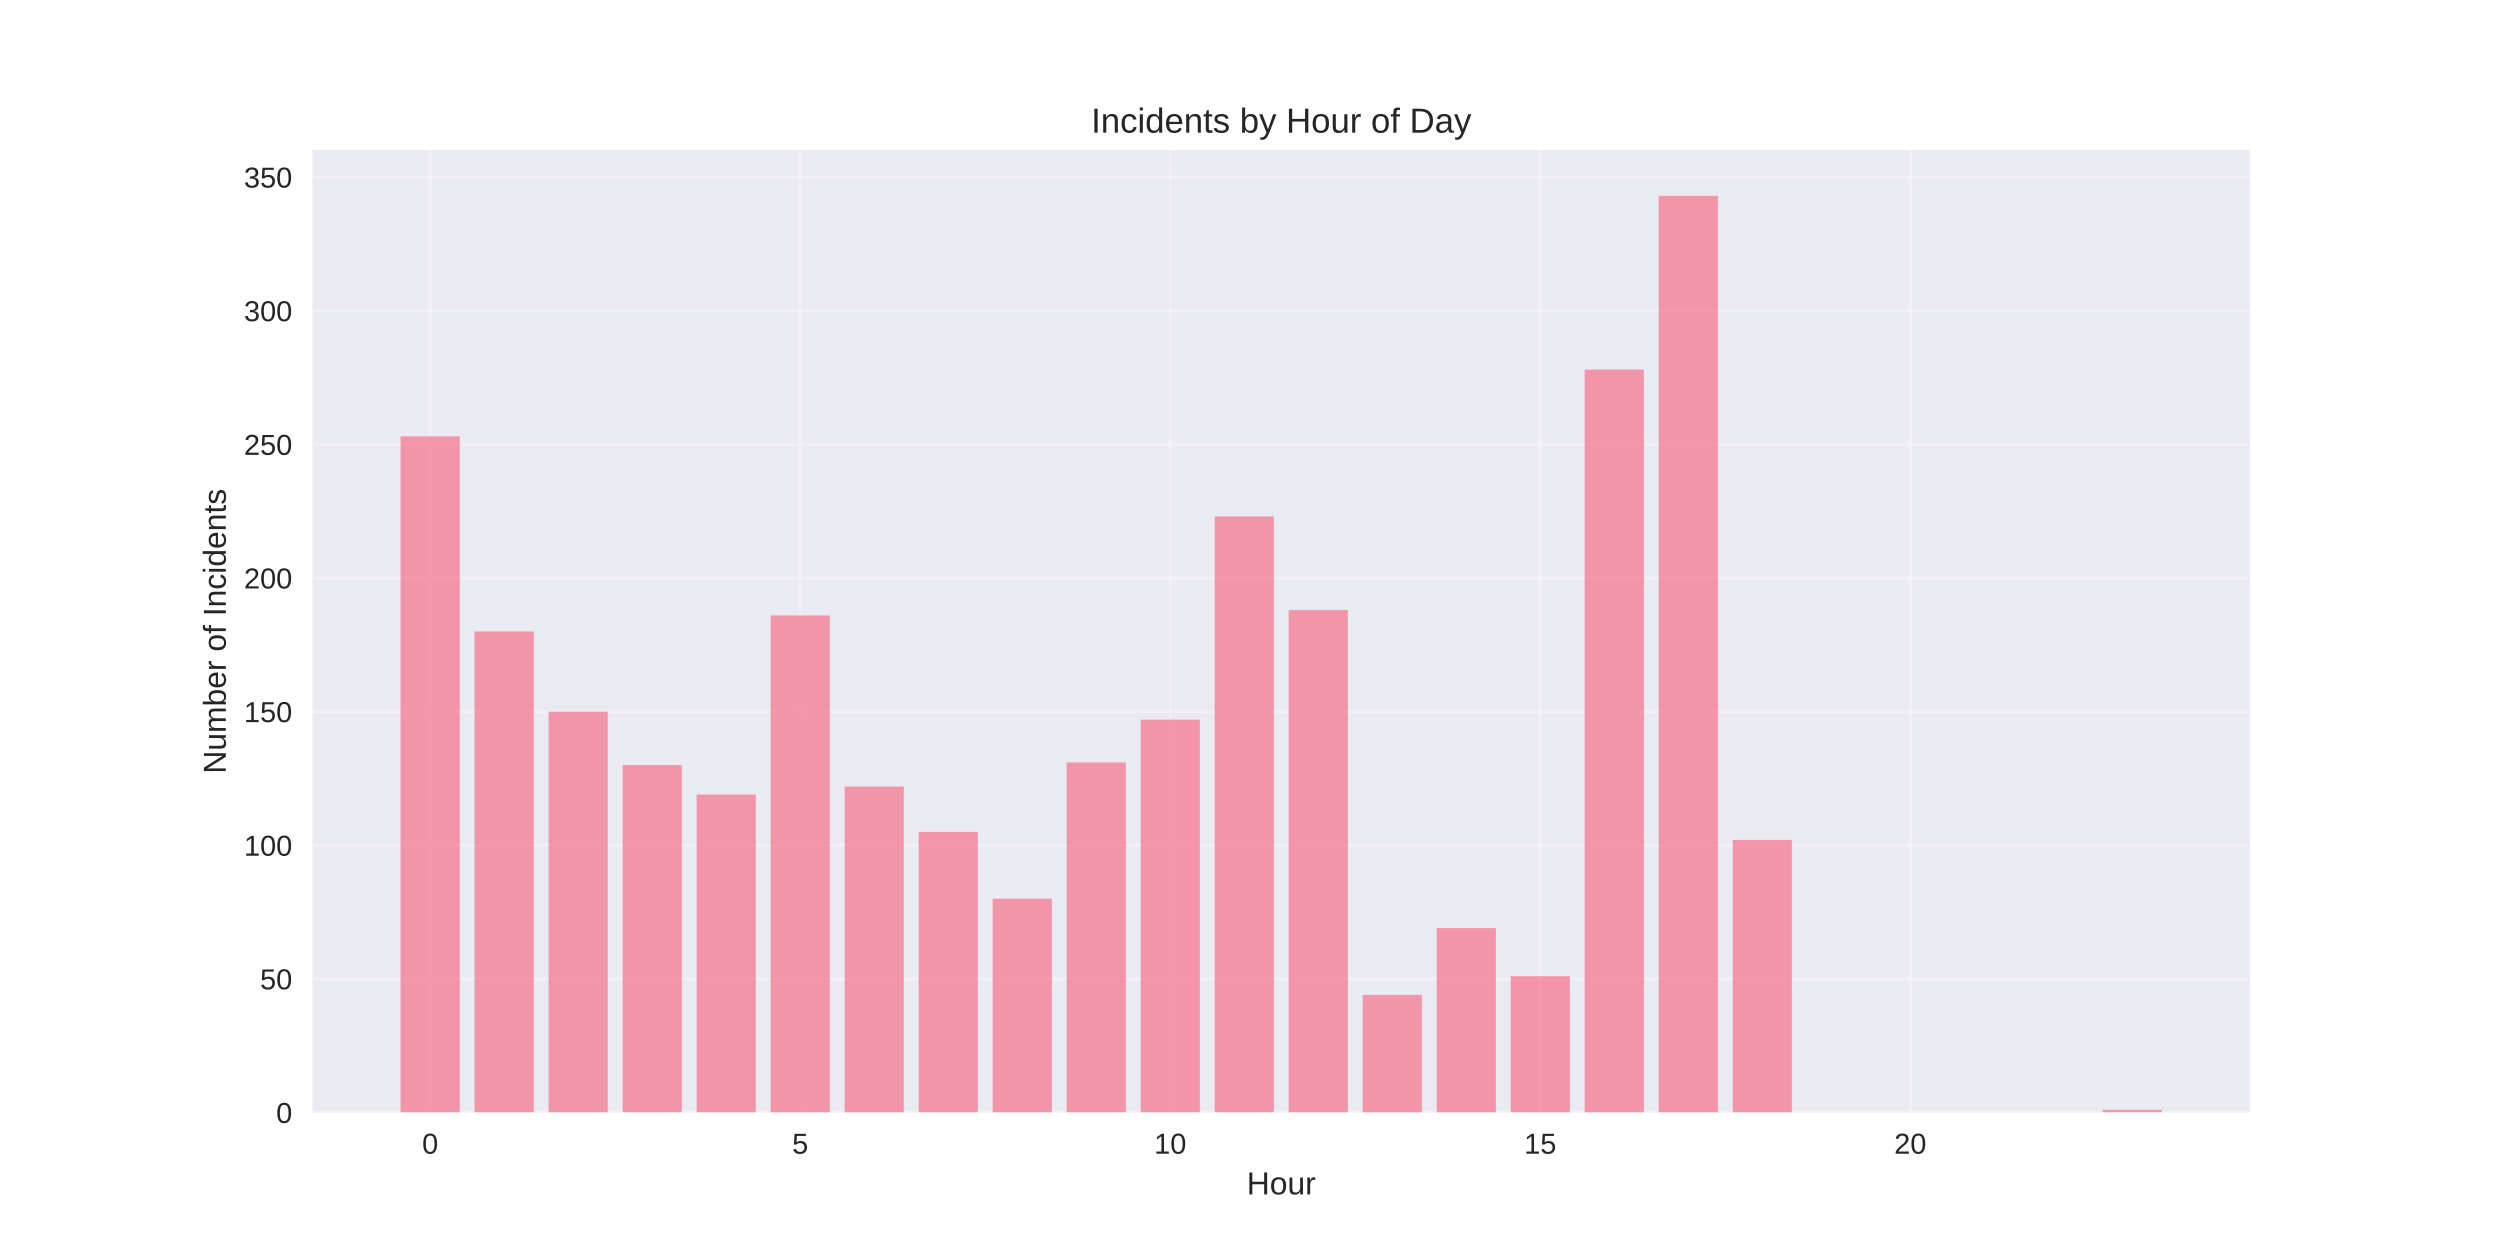
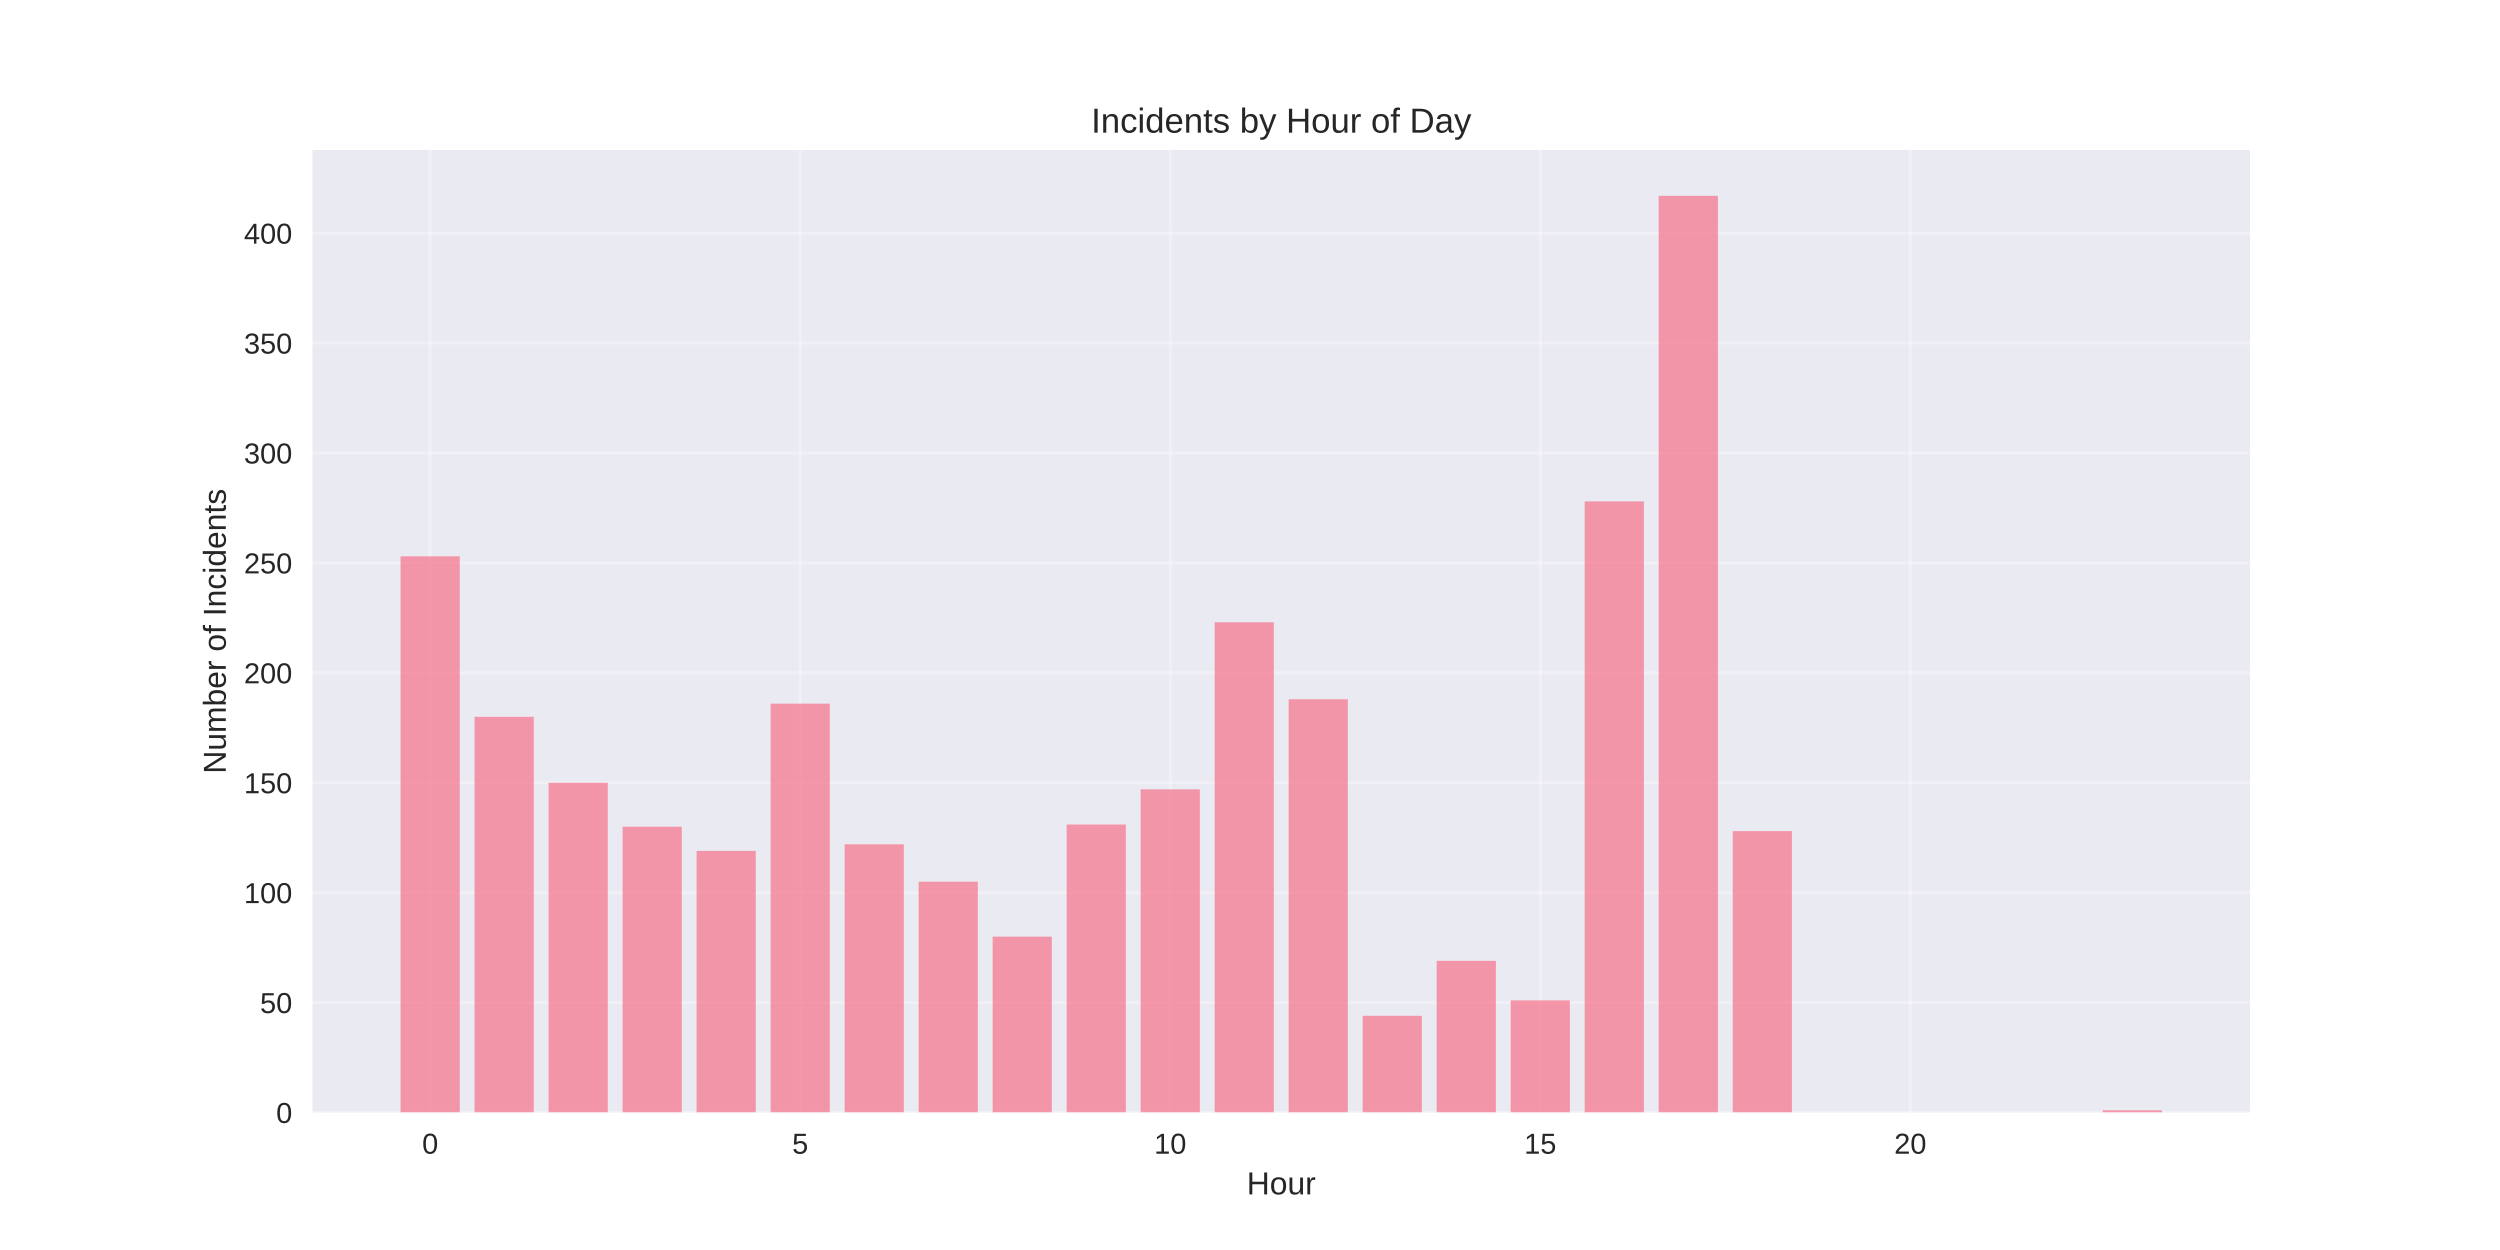
<svg xmlns="http://www.w3.org/2000/svg" width="864pt" height="432pt" viewBox="0 0 864 432" version="1.1">
  <defs>
    <style type="text/css">*{stroke-linejoin: round; stroke-linecap: butt}</style>
  </defs>
  <g id="figure_1">
    <g id="patch_1">
      <path d="M 0 432  L 864 432  L 864 0  L 0 0  z " style="fill: #ffffff" />
    </g>
    <g id="axes_1">
      <g id="patch_2">
        <path d="M 108 384.48  L 777.6 384.48  L 777.6 51.84  L 108 51.84  z " style="fill: #eaeaf2" />
      </g>
      <g id="matplotlib.axis_1">
        <g id="xtick_1">
          <g id="line2d_1">
-             <path d="M 148.667 384.48  L 148.667 51.84  " clip-path="url(#pf243ce3892)" style="fill: none; stroke: #ffffff; stroke-opacity: 0.3; stroke-linecap: round" />
+             <path d="M 148.667 384.48  L 148.667 51.84  " clip-path="url(#p8313f09432)" style="fill: none; stroke: #ffffff; stroke-opacity: 0.3; stroke-linecap: round" />
          </g>
          <g id="line2d_2" />
          <g id="text_1">
            <text style="fill: #262626; font: 10px 'Arial', 'Liberation Sans', 'DejaVu Sans', 'Bitstream Vera Sans', sans-serif; text-anchor: middle" x="148.667" y="398.727" transform="rotate(-0 148.6671 398.7269)">0</text>
          </g>
        </g>
        <g id="xtick_2">
          <g id="line2d_3">
-             <path d="M 276.551 384.48  L 276.551 51.84  " clip-path="url(#pf243ce3892)" style="fill: none; stroke: #ffffff; stroke-opacity: 0.3; stroke-linecap: round" />
+             <path d="M 276.551 384.48  L 276.551 51.84  " clip-path="url(#p8313f09432)" style="fill: none; stroke: #ffffff; stroke-opacity: 0.3; stroke-linecap: round" />
          </g>
          <g id="line2d_4" />
          <g id="text_2">
            <text style="fill: #262626; font: 10px 'Arial', 'Liberation Sans', 'DejaVu Sans', 'Bitstream Vera Sans', sans-serif; text-anchor: middle" x="276.551" y="398.727" transform="rotate(-0 276.551 398.7269)">5</text>
          </g>
        </g>
        <g id="xtick_3">
          <g id="line2d_5">
-             <path d="M 404.435 384.48  L 404.435 51.84  " clip-path="url(#pf243ce3892)" style="fill: none; stroke: #ffffff; stroke-opacity: 0.3; stroke-linecap: round" />
+             <path d="M 404.435 384.48  L 404.435 51.84  " clip-path="url(#p8313f09432)" style="fill: none; stroke: #ffffff; stroke-opacity: 0.3; stroke-linecap: round" />
          </g>
          <g id="line2d_6" />
          <g id="text_3">
            <text style="fill: #262626; font: 10px 'Arial', 'Liberation Sans', 'DejaVu Sans', 'Bitstream Vera Sans', sans-serif; text-anchor: middle" x="404.435" y="398.727" transform="rotate(-0 404.4348 398.7269)">10</text>
          </g>
        </g>
        <g id="xtick_4">
          <g id="line2d_7">
-             <path d="M 532.319 384.48  L 532.319 51.84  " clip-path="url(#pf243ce3892)" style="fill: none; stroke: #ffffff; stroke-opacity: 0.3; stroke-linecap: round" />
+             <path d="M 532.319 384.48  L 532.319 51.84  " clip-path="url(#p8313f09432)" style="fill: none; stroke: #ffffff; stroke-opacity: 0.3; stroke-linecap: round" />
          </g>
          <g id="line2d_8" />
          <g id="text_4">
            <text style="fill: #262626; font: 10px 'Arial', 'Liberation Sans', 'DejaVu Sans', 'Bitstream Vera Sans', sans-serif; text-anchor: middle" x="532.319" y="398.727" transform="rotate(-0 532.3187 398.7269)">15</text>
          </g>
        </g>
        <g id="xtick_5">
          <g id="line2d_9">
-             <path d="M 660.203 384.48  L 660.203 51.84  " clip-path="url(#pf243ce3892)" style="fill: none; stroke: #ffffff; stroke-opacity: 0.3; stroke-linecap: round" />
+             <path d="M 660.203 384.48  L 660.203 51.84  " clip-path="url(#p8313f09432)" style="fill: none; stroke: #ffffff; stroke-opacity: 0.3; stroke-linecap: round" />
          </g>
          <g id="line2d_10" />
          <g id="text_5">
            <text style="fill: #262626; font: 10px 'Arial', 'Liberation Sans', 'DejaVu Sans', 'Bitstream Vera Sans', sans-serif; text-anchor: middle" x="660.203" y="398.727" transform="rotate(-0 660.2026 398.7269)">20</text>
          </g>
        </g>
        <g id="text_6">
          <text style="fill: #262626; font: 11px 'Arial', 'Liberation Sans', 'DejaVu Sans', 'Bitstream Vera Sans', sans-serif; text-anchor: middle" x="442.8" y="412.773" transform="rotate(-0 442.8 412.7734)">Hour</text>
        </g>
      </g>
      <g id="matplotlib.axis_2">
        <g id="ytick_1">
          <g id="line2d_11">
-             <path d="M 108 384.48  L 777.6 384.48  " clip-path="url(#pf243ce3892)" style="fill: none; stroke: #ffffff; stroke-opacity: 0.3; stroke-linecap: round" />
+             <path d="M 108 384.48  L 777.6 384.48  " clip-path="url(#p8313f09432)" style="fill: none; stroke: #ffffff; stroke-opacity: 0.3; stroke-linecap: round" />
          </g>
          <g id="line2d_12" />
          <g id="text_7">
            <text style="fill: #262626; font: 10px 'Arial', 'Liberation Sans', 'DejaVu Sans', 'Bitstream Vera Sans', sans-serif; text-anchor: end" x="101" y="388.103" transform="rotate(-0 101 388.1034)">0</text>
          </g>
        </g>
        <g id="ytick_2">
          <g id="line2d_13">
-             <path d="M 108 338.299  L 777.6 338.299  " clip-path="url(#pf243ce3892)" style="fill: none; stroke: #ffffff; stroke-opacity: 0.3; stroke-linecap: round" />
+             <path d="M 108 346.494  L 777.6 346.494  " clip-path="url(#p8313f09432)" style="fill: none; stroke: #ffffff; stroke-opacity: 0.3; stroke-linecap: round" />
          </g>
          <g id="line2d_14" />
          <g id="text_8">
-             <text style="fill: #262626; font: 10px 'Arial', 'Liberation Sans', 'DejaVu Sans', 'Bitstream Vera Sans', sans-serif; text-anchor: end" x="101" y="341.923" transform="rotate(-0 101 341.9227)">50</text>
+             <text style="fill: #262626; font: 10px 'Arial', 'Liberation Sans', 'DejaVu Sans', 'Bitstream Vera Sans', sans-serif; text-anchor: end" x="101" y="350.118" transform="rotate(-0 101 350.1178)">50</text>
          </g>
        </g>
        <g id="ytick_3">
          <g id="line2d_15">
-             <path d="M 108 292.118  L 777.6 292.118  " clip-path="url(#pf243ce3892)" style="fill: none; stroke: #ffffff; stroke-opacity: 0.3; stroke-linecap: round" />
+             <path d="M 108 308.509  L 777.6 308.509  " clip-path="url(#p8313f09432)" style="fill: none; stroke: #ffffff; stroke-opacity: 0.3; stroke-linecap: round" />
          </g>
          <g id="line2d_16" />
          <g id="text_9">
-             <text style="fill: #262626; font: 10px 'Arial', 'Liberation Sans', 'DejaVu Sans', 'Bitstream Vera Sans', sans-serif; text-anchor: end" x="101" y="295.742" transform="rotate(-0 101 295.7419)">100</text>
+             <text style="fill: #262626; font: 10px 'Arial', 'Liberation Sans', 'DejaVu Sans', 'Bitstream Vera Sans', sans-serif; text-anchor: end" x="101" y="312.132" transform="rotate(-0 101 312.1322)">100</text>
          </g>
        </g>
        <g id="ytick_4">
          <g id="line2d_17">
-             <path d="M 108 245.938  L 777.6 245.938  " clip-path="url(#pf243ce3892)" style="fill: none; stroke: #ffffff; stroke-opacity: 0.3; stroke-linecap: round" />
+             <path d="M 108 270.523  L 777.6 270.523  " clip-path="url(#p8313f09432)" style="fill: none; stroke: #ffffff; stroke-opacity: 0.3; stroke-linecap: round" />
          </g>
          <g id="line2d_18" />
          <g id="text_10">
-             <text style="fill: #262626; font: 10px 'Arial', 'Liberation Sans', 'DejaVu Sans', 'Bitstream Vera Sans', sans-serif; text-anchor: end" x="101" y="249.561" transform="rotate(-0 101 249.5612)">150</text>
+             <text style="fill: #262626; font: 10px 'Arial', 'Liberation Sans', 'DejaVu Sans', 'Bitstream Vera Sans', sans-serif; text-anchor: end" x="101" y="274.147" transform="rotate(-0 101 274.1466)">150</text>
          </g>
        </g>
        <g id="ytick_5">
          <g id="line2d_19">
-             <path d="M 108 199.757  L 777.6 199.757  " clip-path="url(#pf243ce3892)" style="fill: none; stroke: #ffffff; stroke-opacity: 0.3; stroke-linecap: round" />
+             <path d="M 108 232.538  L 777.6 232.538  " clip-path="url(#p8313f09432)" style="fill: none; stroke: #ffffff; stroke-opacity: 0.3; stroke-linecap: round" />
          </g>
          <g id="line2d_20" />
          <g id="text_11">
-             <text style="fill: #262626; font: 10px 'Arial', 'Liberation Sans', 'DejaVu Sans', 'Bitstream Vera Sans', sans-serif; text-anchor: end" x="101" y="203.38" transform="rotate(-0 101 203.3804)">200</text>
+             <text style="fill: #262626; font: 10px 'Arial', 'Liberation Sans', 'DejaVu Sans', 'Bitstream Vera Sans', sans-serif; text-anchor: end" x="101" y="236.161" transform="rotate(-0 101 236.161)">200</text>
          </g>
        </g>
        <g id="ytick_6">
          <g id="line2d_21">
-             <path d="M 108 153.576  L 777.6 153.576  " clip-path="url(#pf243ce3892)" style="fill: none; stroke: #ffffff; stroke-opacity: 0.3; stroke-linecap: round" />
+             <path d="M 108 194.552  L 777.6 194.552  " clip-path="url(#p8313f09432)" style="fill: none; stroke: #ffffff; stroke-opacity: 0.3; stroke-linecap: round" />
          </g>
          <g id="line2d_22" />
          <g id="text_12">
-             <text style="fill: #262626; font: 10px 'Arial', 'Liberation Sans', 'DejaVu Sans', 'Bitstream Vera Sans', sans-serif; text-anchor: end" x="101" y="157.2" transform="rotate(-0 101 157.1996)">250</text>
+             <text style="fill: #262626; font: 10px 'Arial', 'Liberation Sans', 'DejaVu Sans', 'Bitstream Vera Sans', sans-serif; text-anchor: end" x="101" y="198.175" transform="rotate(-0 101 198.1754)">250</text>
          </g>
        </g>
        <g id="ytick_7">
          <g id="line2d_23">
-             <path d="M 108 107.395  L 777.6 107.395  " clip-path="url(#pf243ce3892)" style="fill: none; stroke: #ffffff; stroke-opacity: 0.3; stroke-linecap: round" />
+             <path d="M 108 156.566  L 777.6 156.566  " clip-path="url(#p8313f09432)" style="fill: none; stroke: #ffffff; stroke-opacity: 0.3; stroke-linecap: round" />
          </g>
          <g id="line2d_24" />
          <g id="text_13">
-             <text style="fill: #262626; font: 10px 'Arial', 'Liberation Sans', 'DejaVu Sans', 'Bitstream Vera Sans', sans-serif; text-anchor: end" x="101" y="111.019" transform="rotate(-0 101 111.0189)">300</text>
+             <text style="fill: #262626; font: 10px 'Arial', 'Liberation Sans', 'DejaVu Sans', 'Bitstream Vera Sans', sans-serif; text-anchor: end" x="101" y="160.19" transform="rotate(-0 101 160.1898)">300</text>
          </g>
        </g>
        <g id="ytick_8">
          <g id="line2d_25">
-             <path d="M 108 61.215  L 777.6 61.215  " clip-path="url(#pf243ce3892)" style="fill: none; stroke: #ffffff; stroke-opacity: 0.3; stroke-linecap: round" />
+             <path d="M 108 118.581  L 777.6 118.581  " clip-path="url(#p8313f09432)" style="fill: none; stroke: #ffffff; stroke-opacity: 0.3; stroke-linecap: round" />
          </g>
          <g id="line2d_26" />
          <g id="text_14">
-             <text style="fill: #262626; font: 10px 'Arial', 'Liberation Sans', 'DejaVu Sans', 'Bitstream Vera Sans', sans-serif; text-anchor: end" x="101" y="64.838" transform="rotate(-0 101 64.83813)">350</text>
-           </g>
-         </g>
-         <g id="text_15">
+             <text style="fill: #262626; font: 10px 'Arial', 'Liberation Sans', 'DejaVu Sans', 'Bitstream Vera Sans', sans-serif; text-anchor: end" x="101" y="122.204" transform="rotate(-0 101 122.2042)">350</text>
+           </g>
+         </g>
+         <g id="ytick_9">
+           <g id="line2d_27">
+             <path d="M 108 80.595  L 777.6 80.595  " clip-path="url(#p8313f09432)" style="fill: none; stroke: #ffffff; stroke-opacity: 0.3; stroke-linecap: round" />
+           </g>
+           <g id="line2d_28" />
+           <g id="text_15">
+             <text style="fill: #262626; font: 10px 'Arial', 'Liberation Sans', 'DejaVu Sans', 'Bitstream Vera Sans', sans-serif; text-anchor: end" x="101" y="84.219" transform="rotate(-0 101 84.21855)">400</text>
+           </g>
+         </g>
+         <g id="text_16">
          <text style="fill: #262626; font: 11px 'Arial', 'Liberation Sans', 'DejaVu Sans', 'Bitstream Vera Sans', sans-serif; text-anchor: middle" x="78.035" y="218.16" transform="rotate(-90 78.03469 218.16)">Number of Incidents</text>
        </g>
      </g>
      <g id="patch_3">
-         <path d="M 138.436 384.48  L 158.898 384.48  L 158.898 150.805  L 138.436 150.805  z " clip-path="url(#pf243ce3892)" style="fill: #f77189; opacity: 0.7" />
+         <path d="M 138.436 384.48  L 158.898 384.48  L 158.898 192.273  L 138.436 192.273  z " clip-path="url(#p8313f09432)" style="fill: #f77189; opacity: 0.7" />
      </g>
      <g id="patch_4">
-         <path d="M 164.013 384.48  L 184.475 384.48  L 184.475 218.229  L 164.013 218.229  z " clip-path="url(#pf243ce3892)" style="fill: #f77189; opacity: 0.7" />
+         <path d="M 164.013 384.48  L 184.475 384.48  L 184.475 247.732  L 164.013 247.732  z " clip-path="url(#p8313f09432)" style="fill: #f77189; opacity: 0.7" />
      </g>
      <g id="patch_5">
-         <path d="M 189.59 384.48  L 210.051 384.48  L 210.051 245.938  L 189.59 245.938  z " clip-path="url(#pf243ce3892)" style="fill: #f77189; opacity: 0.7" />
+         <path d="M 189.59 384.48  L 210.051 384.48  L 210.051 270.523  L 189.59 270.523  z " clip-path="url(#p8313f09432)" style="fill: #f77189; opacity: 0.7" />
      </g>
      <g id="patch_6">
-         <path d="M 215.167 384.48  L 235.628 384.48  L 235.628 264.41  L 215.167 264.41  z " clip-path="url(#pf243ce3892)" style="fill: #f77189; opacity: 0.7" />
+         <path d="M 215.167 384.48  L 235.628 384.48  L 235.628 285.717  L 215.167 285.717  z " clip-path="url(#p8313f09432)" style="fill: #f77189; opacity: 0.7" />
      </g>
      <g id="patch_7">
-         <path d="M 240.743 384.48  L 261.205 384.48  L 261.205 274.57  L 240.743 274.57  z " clip-path="url(#pf243ce3892)" style="fill: #f77189; opacity: 0.7" />
+         <path d="M 240.743 384.48  L 261.205 384.48  L 261.205 294.074  L 240.743 294.074  z " clip-path="url(#p8313f09432)" style="fill: #f77189; opacity: 0.7" />
      </g>
      <g id="patch_8">
-         <path d="M 266.32 384.48  L 286.782 384.48  L 286.782 212.688  L 266.32 212.688  z " clip-path="url(#pf243ce3892)" style="fill: #f77189; opacity: 0.7" />
+         <path d="M 266.32 384.48  L 286.782 384.48  L 286.782 243.174  L 266.32 243.174  z " clip-path="url(#p8313f09432)" style="fill: #f77189; opacity: 0.7" />
      </g>
      <g id="patch_9">
-         <path d="M 291.897 384.48  L 312.358 384.48  L 312.358 271.799  L 291.897 271.799  z " clip-path="url(#pf243ce3892)" style="fill: #f77189; opacity: 0.7" />
+         <path d="M 291.897 384.48  L 312.358 384.48  L 312.358 291.795  L 291.897 291.795  z " clip-path="url(#p8313f09432)" style="fill: #f77189; opacity: 0.7" />
      </g>
      <g id="patch_10">
-         <path d="M 317.474 384.48  L 337.935 384.48  L 337.935 287.5  L 317.474 287.5  z " clip-path="url(#pf243ce3892)" style="fill: #f77189; opacity: 0.7" />
+         <path d="M 317.474 384.48  L 337.935 384.48  L 337.935 304.71  L 317.474 304.71  z " clip-path="url(#p8313f09432)" style="fill: #f77189; opacity: 0.7" />
      </g>
      <g id="patch_11">
-         <path d="M 343.051 384.48  L 363.512 384.48  L 363.512 310.591  L 343.051 310.591  z " clip-path="url(#pf243ce3892)" style="fill: #f77189; opacity: 0.7" />
+         <path d="M 343.051 384.48  L 363.512 384.48  L 363.512 323.703  L 343.051 323.703  z " clip-path="url(#p8313f09432)" style="fill: #f77189; opacity: 0.7" />
      </g>
      <g id="patch_12">
-         <path d="M 368.627 384.48  L 389.089 384.48  L 389.089 263.486  L 368.627 263.486  z " clip-path="url(#pf243ce3892)" style="fill: #f77189; opacity: 0.7" />
+         <path d="M 368.627 384.48  L 389.089 384.48  L 389.089 284.958  L 368.627 284.958  z " clip-path="url(#p8313f09432)" style="fill: #f77189; opacity: 0.7" />
      </g>
      <g id="patch_13">
-         <path d="M 394.204 384.48  L 414.666 384.48  L 414.666 248.709  L 394.204 248.709  z " clip-path="url(#pf243ce3892)" style="fill: #f77189; opacity: 0.7" />
+         <path d="M 394.204 384.48  L 414.666 384.48  L 414.666 272.802  L 394.204 272.802  z " clip-path="url(#p8313f09432)" style="fill: #f77189; opacity: 0.7" />
      </g>
      <g id="patch_14">
-         <path d="M 419.781 384.48  L 440.242 384.48  L 440.242 178.514  L 419.781 178.514  z " clip-path="url(#pf243ce3892)" style="fill: #f77189; opacity: 0.7" />
+         <path d="M 419.781 384.48  L 440.242 384.48  L 440.242 215.064  L 419.781 215.064  z " clip-path="url(#p8313f09432)" style="fill: #f77189; opacity: 0.7" />
      </g>
      <g id="patch_15">
-         <path d="M 445.358 384.48  L 465.819 384.48  L 465.819 210.84  L 445.358 210.84  z " clip-path="url(#pf243ce3892)" style="fill: #f77189; opacity: 0.7" />
+         <path d="M 445.358 384.48  L 465.819 384.48  L 465.819 241.654  L 445.358 241.654  z " clip-path="url(#p8313f09432)" style="fill: #f77189; opacity: 0.7" />
      </g>
      <g id="patch_16">
-         <path d="M 470.934 384.48  L 491.396 384.48  L 491.396 343.841  L 470.934 343.841  z " clip-path="url(#pf243ce3892)" style="fill: #f77189; opacity: 0.7" />
+         <path d="M 470.934 384.48  L 491.396 384.48  L 491.396 351.053  L 470.934 351.053  z " clip-path="url(#p8313f09432)" style="fill: #f77189; opacity: 0.7" />
      </g>
      <g id="patch_17">
-         <path d="M 496.511 384.48  L 516.973 384.48  L 516.973 320.751  L 496.511 320.751  z " clip-path="url(#pf243ce3892)" style="fill: #f77189; opacity: 0.7" />
+         <path d="M 496.511 384.48  L 516.973 384.48  L 516.973 332.06  L 496.511 332.06  z " clip-path="url(#p8313f09432)" style="fill: #f77189; opacity: 0.7" />
      </g>
      <g id="patch_18">
-         <path d="M 522.088 384.48  L 542.549 384.48  L 542.549 337.376  L 522.088 337.376  z " clip-path="url(#pf243ce3892)" style="fill: #f77189; opacity: 0.7" />
+         <path d="M 522.088 384.48  L 542.549 384.48  L 542.549 345.735  L 522.088 345.735  z " clip-path="url(#p8313f09432)" style="fill: #f77189; opacity: 0.7" />
      </g>
      <g id="patch_19">
-         <path d="M 547.665 384.48  L 568.126 384.48  L 568.126 127.715  L 547.665 127.715  z " clip-path="url(#pf243ce3892)" style="fill: #f77189; opacity: 0.7" />
+         <path d="M 547.665 384.48  L 568.126 384.48  L 568.126 173.28  L 547.665 173.28  z " clip-path="url(#p8313f09432)" style="fill: #f77189; opacity: 0.7" />
      </g>
      <g id="patch_20">
-         <path d="M 573.242 384.48  L 593.703 384.48  L 593.703 67.68  L 573.242 67.68  z " clip-path="url(#pf243ce3892)" style="fill: #f77189; opacity: 0.7" />
+         <path d="M 573.242 384.48  L 593.703 384.48  L 593.703 67.68  L 573.242 67.68  z " clip-path="url(#p8313f09432)" style="fill: #f77189; opacity: 0.7" />
      </g>
      <g id="patch_21">
-         <path d="M 598.818 384.48  L 619.28 384.48  L 619.28 290.271  L 598.818 290.271  z " clip-path="url(#pf243ce3892)" style="fill: #f77189; opacity: 0.7" />
+         <path d="M 598.818 384.48  L 619.28 384.48  L 619.28 287.237  L 598.818 287.237  z " clip-path="url(#p8313f09432)" style="fill: #f77189; opacity: 0.7" />
      </g>
      <g id="patch_22">
-         <path d="M 726.702 384.48  L 747.164 384.48  L 747.164 383.556  L 726.702 383.556  z " clip-path="url(#pf243ce3892)" style="fill: #f77189; opacity: 0.7" />
+         <path d="M 726.702 384.48  L 747.164 384.48  L 747.164 383.72  L 726.702 383.72  z " clip-path="url(#p8313f09432)" style="fill: #f77189; opacity: 0.7" />
      </g>
      <g id="patch_23">
        <path d="M 108 384.48  L 108 51.84  " style="fill: none" />
      </g>
      <g id="patch_24">
        <path d="M 777.6 384.48  L 777.6 51.84  " style="fill: none" />
      </g>
      <g id="patch_25">
        <path d="M 108 384.48  L 777.6 384.48  " style="fill: none" />
      </g>
      <g id="patch_26">
        <path d="M 108 51.84  L 777.6 51.84  " style="fill: none" />
      </g>
-       <g id="text_16">
+       <g id="text_17">
        <text style="fill: #262626; font: 12px 'Arial', 'Liberation Sans', 'DejaVu Sans', 'Bitstream Vera Sans', sans-serif; text-anchor: middle" x="442.8" y="45.84" transform="rotate(-0 442.8 45.84)">Incidents by Hour of Day</text>
      </g>
    </g>
  </g>
  <defs>
-     <clipPath id="pf243ce3892">
+     <clipPath id="p8313f09432">
      <rect x="108" y="51.84" width="669.6" height="332.64" />
    </clipPath>
  </defs>
</svg>
